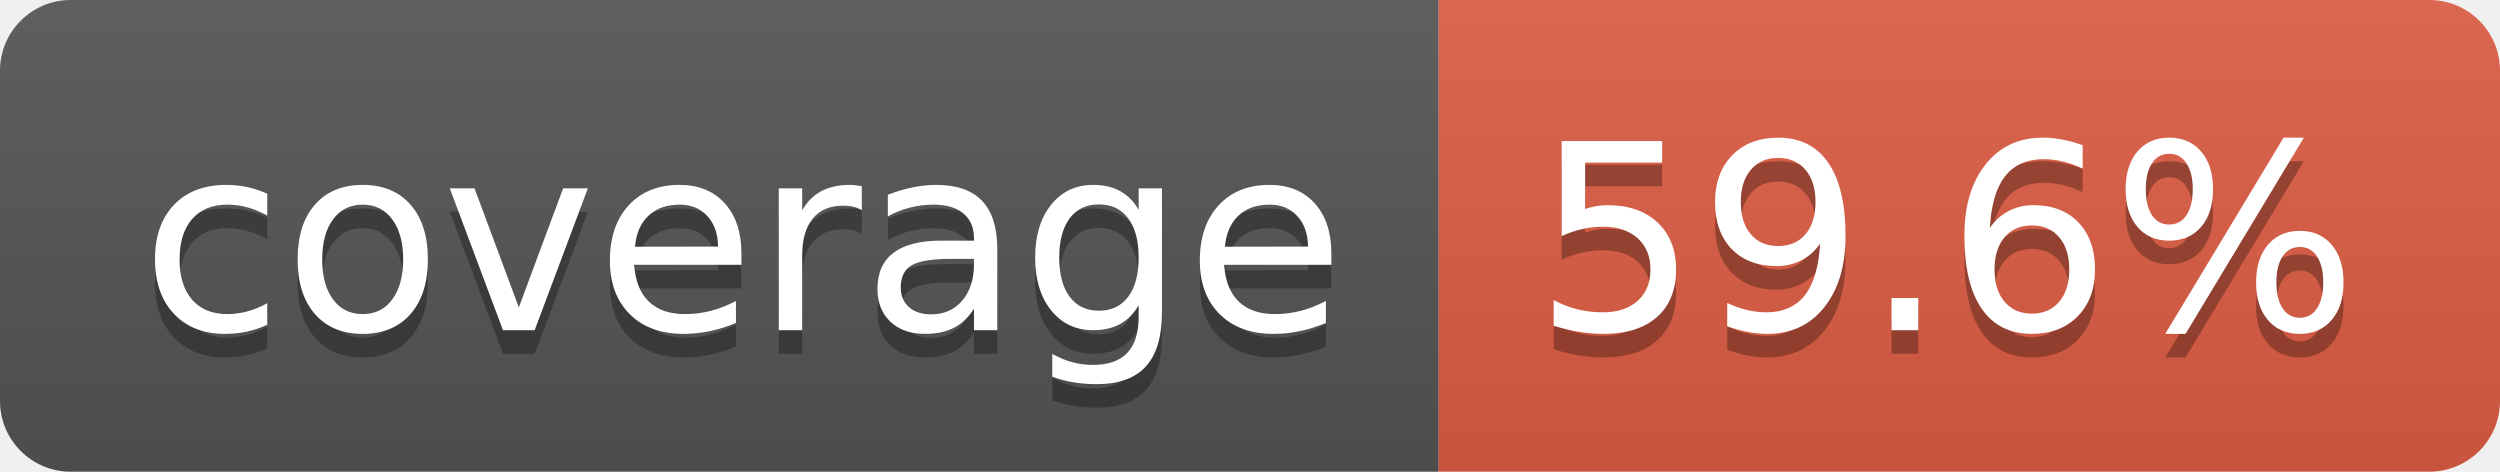
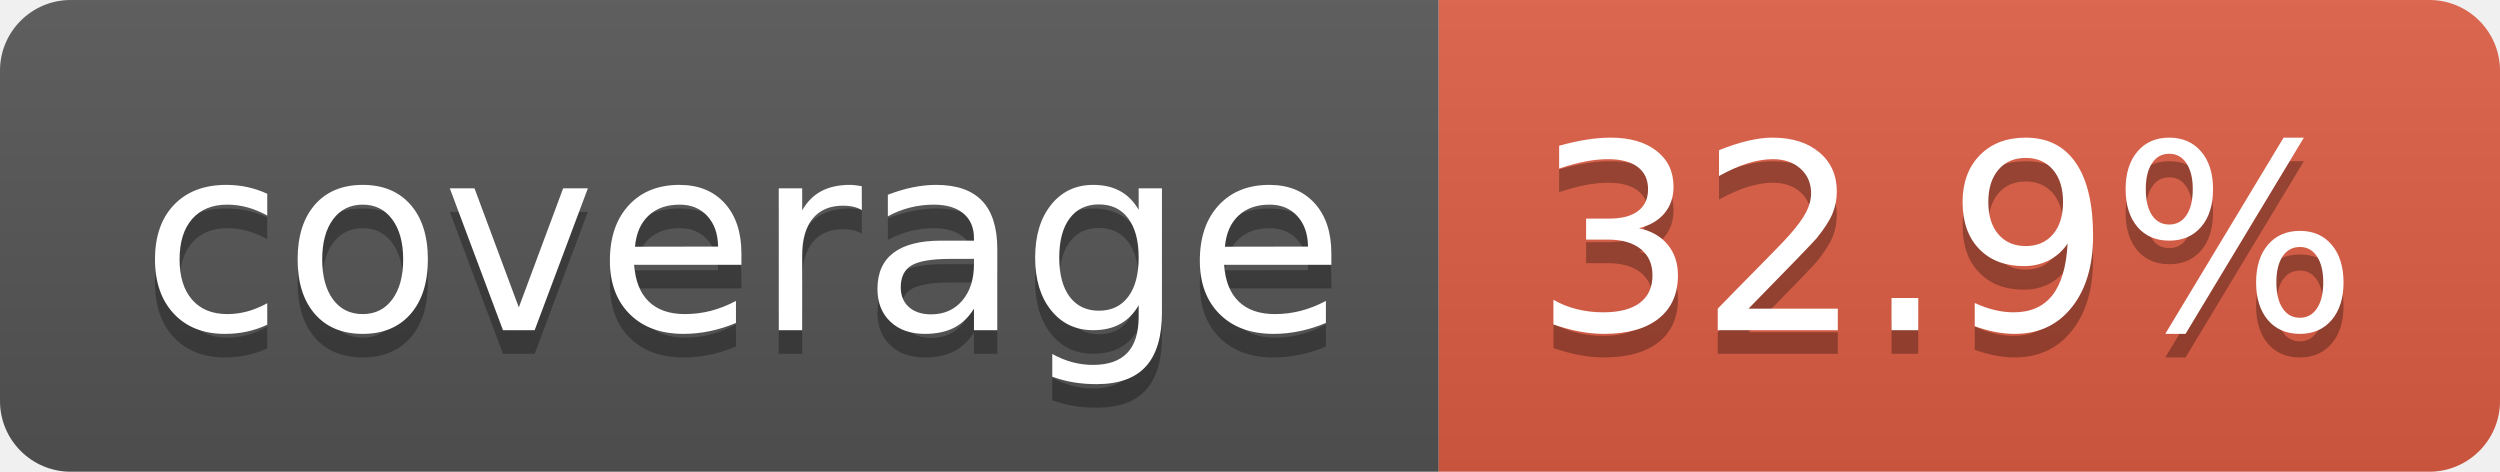
- <svg xmlns="http://www.w3.org/2000/svg" width="106" height="20" role="img" aria-label="coverage: 59.6%">
+ <svg xmlns="http://www.w3.org/2000/svg" width="106" height="20" role="img" aria-label="coverage: 32.9%">
  <linearGradient id="s" x2="0" y2="100%">
    <stop offset="0" stop-color="#bbb" stop-opacity=".1" />
    <stop offset="1" stop-opacity=".1" />
  </linearGradient>
  <clipPath id="r">
    <rect width="106" height="20" rx="3" fill="#fff" />
  </clipPath>
  <g clip-path="url(#r)">
    <rect width="61" height="20" fill="#555" />
    <rect x="61" width="45" height="20" fill="#e05d44" />
    <rect width="106" height="20" fill="url(#s)" />
  </g>
  <g fill="#fff" text-anchor="middle" font-family="Verdana,Geneva,DejaVu Sans,sans-serif" text-rendering="geometricPrecision" font-size="110">
    <text aria-hidden="true" x="315" y="150" fill="#010101" fill-opacity=".3" transform="scale(.1)" textLength="510">coverage</text>
    <text x="315" y="140" transform="scale(.1)" fill="#fff" textLength="510">coverage</text>
-     <text aria-hidden="true" x="825" y="150" fill="#010101" fill-opacity=".3" transform="scale(.1)" textLength="350">59.6%</text>
-     <text x="825" y="140" transform="scale(.1)" fill="#fff" textLength="350">59.6%</text>
+     <text aria-hidden="true" x="825" y="150" fill="#010101" fill-opacity=".3" transform="scale(.1)" textLength="350">32.9%</text>
+     <text x="825" y="140" transform="scale(.1)" fill="#fff" textLength="350">32.9%</text>
  </g>
</svg>
